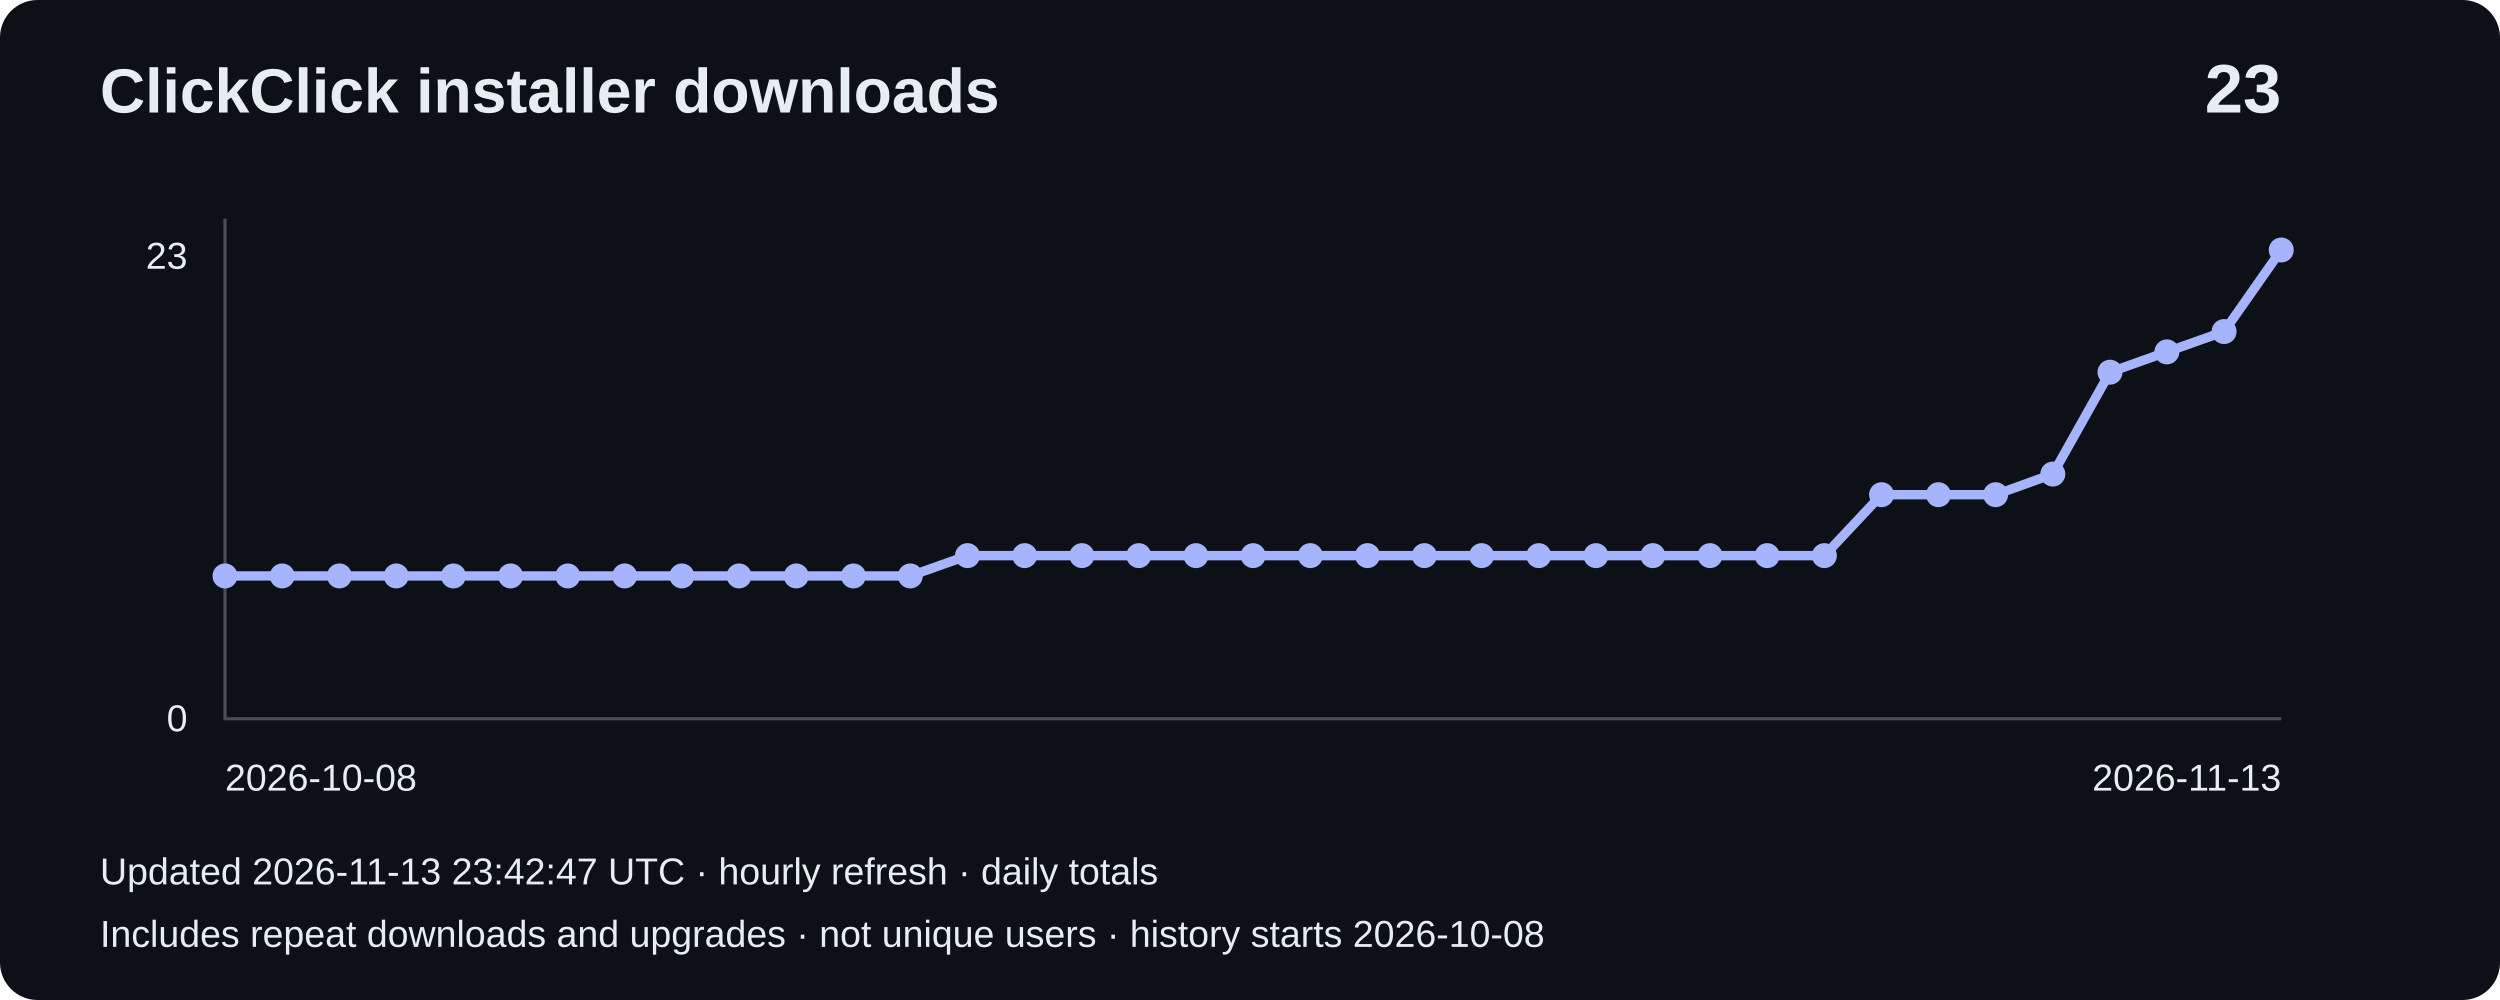
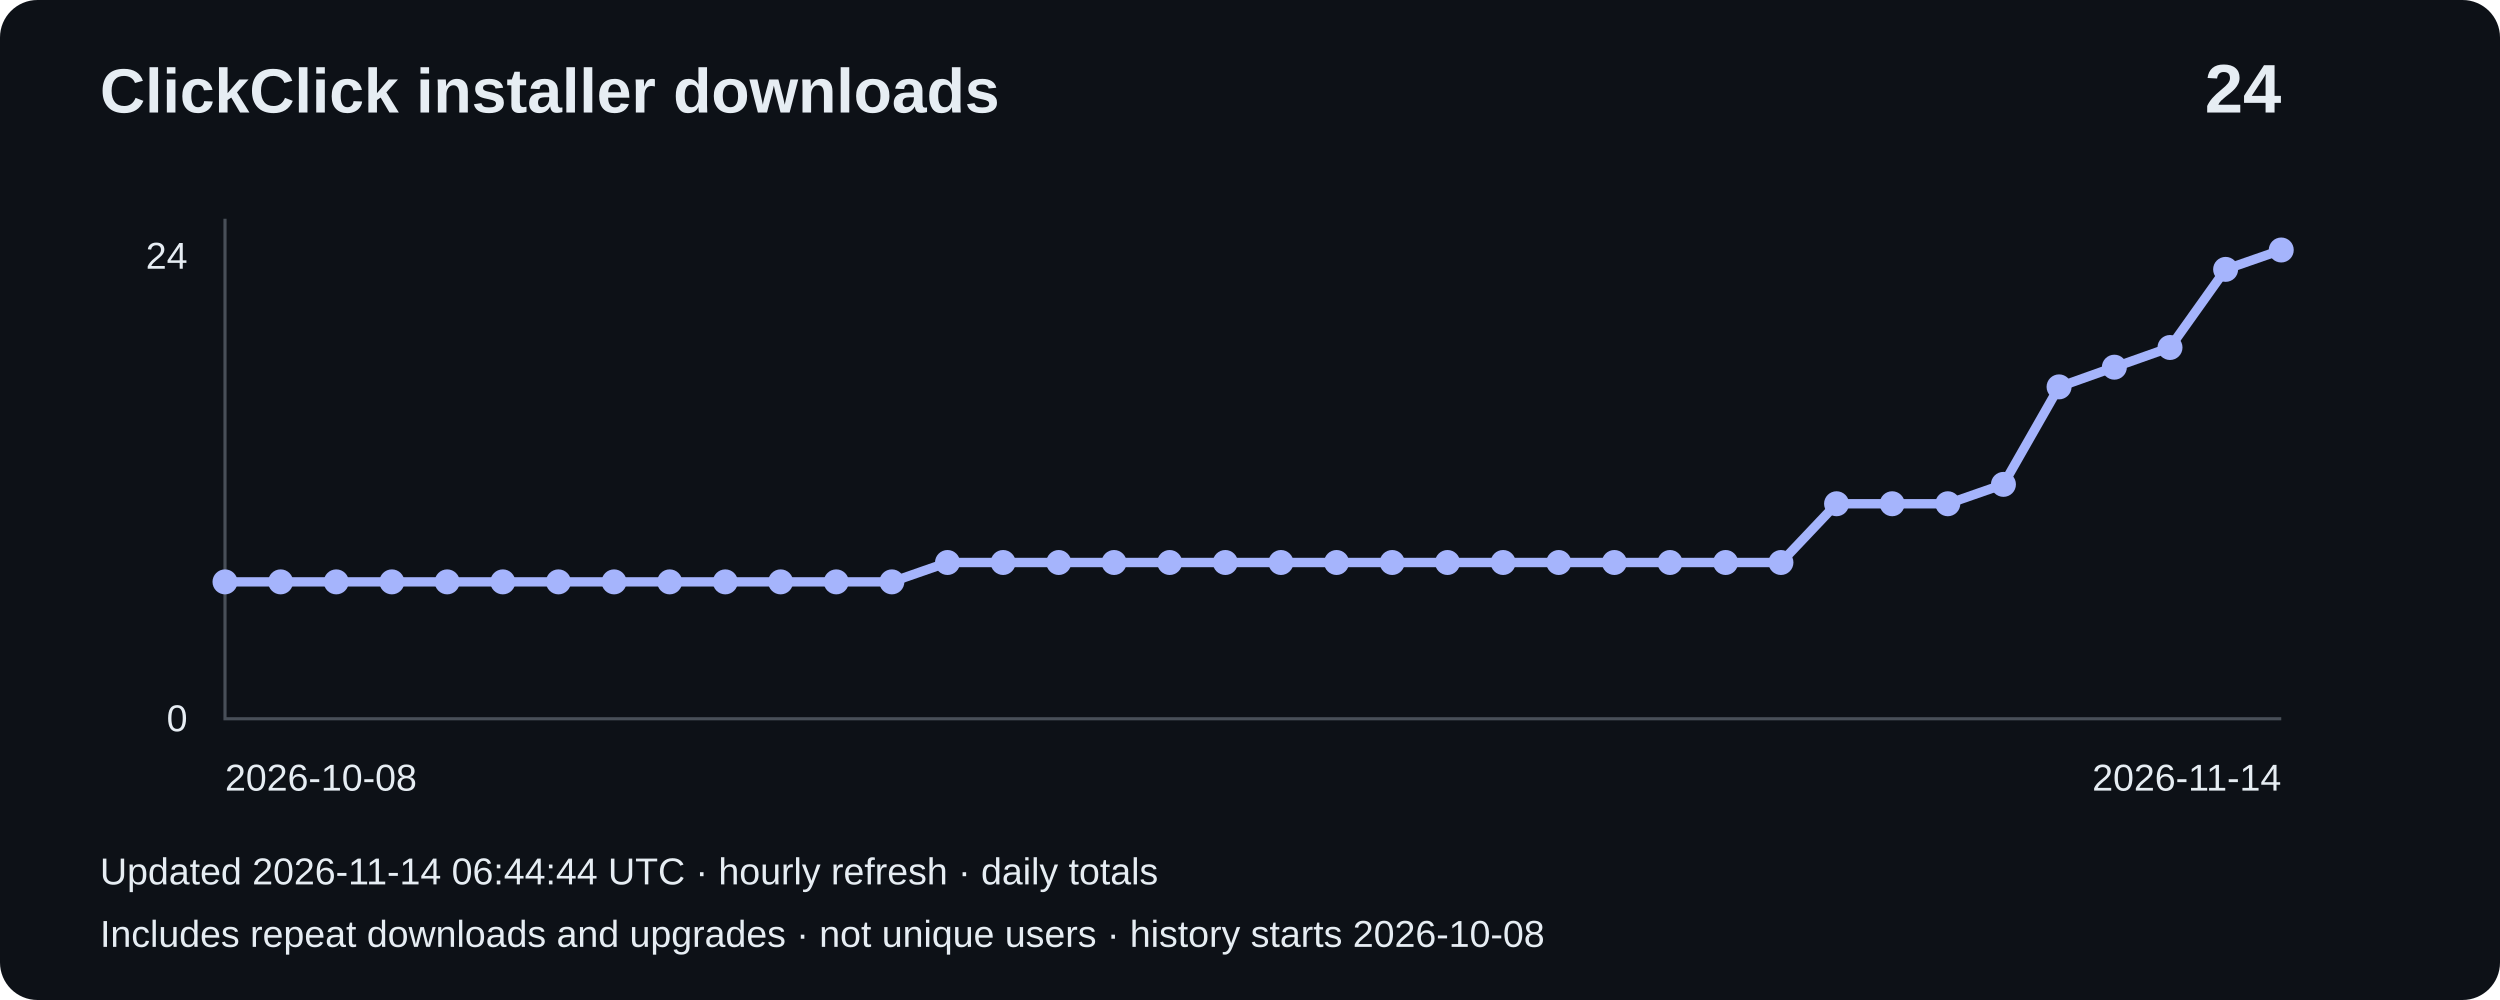
- <svg xmlns="http://www.w3.org/2000/svg" width="800" height="320" viewBox="0 0 800 320" role="img" aria-label="Installer downloads: 23">
+ <svg xmlns="http://www.w3.org/2000/svg" width="800" height="320" viewBox="0 0 800 320" role="img" aria-label="Installer downloads: 24">
  <rect width="800" height="320" rx="12" fill="#0d1117" />
  <g font-family="Arial,sans-serif" fill="#e6edf3">
    <text x="32" y="36" font-size="20" font-weight="bold">ClickClick installer downloads</text>
-     <text x="730" y="36" font-size="22" text-anchor="end" font-weight="bold">23</text>
+     <text x="730" y="36" font-size="22" text-anchor="end" font-weight="bold">24</text>
    <path d="M72 70V230H730" fill="none" stroke="#484f58" />
-     <text x="60" y="86" text-anchor="end" font-size="12">23</text>
+     <text x="60" y="86" text-anchor="end" font-size="12">24</text>
    <text x="60" y="234" text-anchor="end" font-size="12">0</text>
-     <polyline points="72.0,184.3 90.3,184.3 108.6,184.3 126.8,184.3 145.1,184.3 163.4,184.3 181.7,184.3 199.9,184.3 218.2,184.3 236.5,184.3 254.8,184.3 273.1,184.3 291.3,184.3 309.6,177.8 327.9,177.8 346.2,177.8 364.4,177.8 382.7,177.8 401.0,177.8 419.3,177.8 437.6,177.8 455.8,177.8 474.1,177.8 492.4,177.8 510.7,177.8 528.9,177.8 547.2,177.8 565.5,177.8 583.8,177.8 602.1,158.3 620.3,158.3 638.6,158.3 656.9,151.7 675.2,119.1 693.4,112.6 711.7,106.1 730.0,80.0" fill="none" stroke="#a5b4fc" stroke-width="3" />
-     <circle cx="72.0" cy="184.3" r="4" fill="#a5b4fc" />
-     <circle cx="90.3" cy="184.3" r="4" fill="#a5b4fc" />
-     <circle cx="108.6" cy="184.3" r="4" fill="#a5b4fc" />
-     <circle cx="126.8" cy="184.3" r="4" fill="#a5b4fc" />
-     <circle cx="145.1" cy="184.3" r="4" fill="#a5b4fc" />
-     <circle cx="163.4" cy="184.3" r="4" fill="#a5b4fc" />
-     <circle cx="181.7" cy="184.3" r="4" fill="#a5b4fc" />
-     <circle cx="199.9" cy="184.3" r="4" fill="#a5b4fc" />
-     <circle cx="218.2" cy="184.3" r="4" fill="#a5b4fc" />
-     <circle cx="236.5" cy="184.3" r="4" fill="#a5b4fc" />
-     <circle cx="254.8" cy="184.3" r="4" fill="#a5b4fc" />
-     <circle cx="273.1" cy="184.3" r="4" fill="#a5b4fc" />
-     <circle cx="291.3" cy="184.3" r="4" fill="#a5b4fc" />
-     <circle cx="309.6" cy="177.8" r="4" fill="#a5b4fc" />
-     <circle cx="327.9" cy="177.8" r="4" fill="#a5b4fc" />
-     <circle cx="346.2" cy="177.8" r="4" fill="#a5b4fc" />
-     <circle cx="364.4" cy="177.8" r="4" fill="#a5b4fc" />
-     <circle cx="382.7" cy="177.8" r="4" fill="#a5b4fc" />
-     <circle cx="401.0" cy="177.8" r="4" fill="#a5b4fc" />
-     <circle cx="419.3" cy="177.8" r="4" fill="#a5b4fc" />
-     <circle cx="437.6" cy="177.8" r="4" fill="#a5b4fc" />
-     <circle cx="455.8" cy="177.8" r="4" fill="#a5b4fc" />
-     <circle cx="474.1" cy="177.8" r="4" fill="#a5b4fc" />
-     <circle cx="492.4" cy="177.8" r="4" fill="#a5b4fc" />
-     <circle cx="510.7" cy="177.8" r="4" fill="#a5b4fc" />
-     <circle cx="528.9" cy="177.8" r="4" fill="#a5b4fc" />
-     <circle cx="547.2" cy="177.8" r="4" fill="#a5b4fc" />
-     <circle cx="565.5" cy="177.8" r="4" fill="#a5b4fc" />
-     <circle cx="583.8" cy="177.8" r="4" fill="#a5b4fc" />
-     <circle cx="602.1" cy="158.3" r="4" fill="#a5b4fc" />
-     <circle cx="620.3" cy="158.3" r="4" fill="#a5b4fc" />
-     <circle cx="638.6" cy="158.3" r="4" fill="#a5b4fc" />
-     <circle cx="656.9" cy="151.7" r="4" fill="#a5b4fc" />
-     <circle cx="675.2" cy="119.1" r="4" fill="#a5b4fc" />
-     <circle cx="693.4" cy="112.6" r="4" fill="#a5b4fc" />
-     <circle cx="711.7" cy="106.1" r="4" fill="#a5b4fc" />
+     <polyline points="72.0,186.2 89.8,186.2 107.6,186.2 125.4,186.2 143.1,186.2 160.9,186.2 178.7,186.2 196.5,186.2 214.3,186.2 232.1,186.2 249.8,186.2 267.6,186.2 285.4,186.2 303.2,180.0 321.0,180.0 338.8,180.0 356.5,180.0 374.3,180.0 392.1,180.0 409.9,180.0 427.7,180.0 445.5,180.0 463.2,180.0 481.0,180.0 498.8,180.0 516.6,180.0 534.4,180.0 552.2,180.0 569.9,180.0 587.7,161.2 605.5,161.2 623.3,161.2 641.1,155.0 658.9,123.8 676.6,117.5 694.4,111.2 712.2,86.2 730.0,80.0" fill="none" stroke="#a5b4fc" stroke-width="3" />
+     <circle cx="72.0" cy="186.2" r="4" fill="#a5b4fc" />
+     <circle cx="89.8" cy="186.2" r="4" fill="#a5b4fc" />
+     <circle cx="107.6" cy="186.2" r="4" fill="#a5b4fc" />
+     <circle cx="125.4" cy="186.2" r="4" fill="#a5b4fc" />
+     <circle cx="143.1" cy="186.2" r="4" fill="#a5b4fc" />
+     <circle cx="160.9" cy="186.2" r="4" fill="#a5b4fc" />
+     <circle cx="178.7" cy="186.2" r="4" fill="#a5b4fc" />
+     <circle cx="196.5" cy="186.2" r="4" fill="#a5b4fc" />
+     <circle cx="214.3" cy="186.2" r="4" fill="#a5b4fc" />
+     <circle cx="232.1" cy="186.2" r="4" fill="#a5b4fc" />
+     <circle cx="249.8" cy="186.2" r="4" fill="#a5b4fc" />
+     <circle cx="267.6" cy="186.2" r="4" fill="#a5b4fc" />
+     <circle cx="285.4" cy="186.2" r="4" fill="#a5b4fc" />
+     <circle cx="303.2" cy="180.0" r="4" fill="#a5b4fc" />
+     <circle cx="321.0" cy="180.0" r="4" fill="#a5b4fc" />
+     <circle cx="338.8" cy="180.0" r="4" fill="#a5b4fc" />
+     <circle cx="356.5" cy="180.0" r="4" fill="#a5b4fc" />
+     <circle cx="374.3" cy="180.0" r="4" fill="#a5b4fc" />
+     <circle cx="392.1" cy="180.0" r="4" fill="#a5b4fc" />
+     <circle cx="409.9" cy="180.0" r="4" fill="#a5b4fc" />
+     <circle cx="427.7" cy="180.0" r="4" fill="#a5b4fc" />
+     <circle cx="445.5" cy="180.0" r="4" fill="#a5b4fc" />
+     <circle cx="463.2" cy="180.0" r="4" fill="#a5b4fc" />
+     <circle cx="481.0" cy="180.0" r="4" fill="#a5b4fc" />
+     <circle cx="498.8" cy="180.0" r="4" fill="#a5b4fc" />
+     <circle cx="516.6" cy="180.0" r="4" fill="#a5b4fc" />
+     <circle cx="534.4" cy="180.0" r="4" fill="#a5b4fc" />
+     <circle cx="552.2" cy="180.0" r="4" fill="#a5b4fc" />
+     <circle cx="569.9" cy="180.0" r="4" fill="#a5b4fc" />
+     <circle cx="587.7" cy="161.2" r="4" fill="#a5b4fc" />
+     <circle cx="605.5" cy="161.2" r="4" fill="#a5b4fc" />
+     <circle cx="623.3" cy="161.2" r="4" fill="#a5b4fc" />
+     <circle cx="641.1" cy="155.0" r="4" fill="#a5b4fc" />
+     <circle cx="658.9" cy="123.8" r="4" fill="#a5b4fc" />
+     <circle cx="676.6" cy="117.5" r="4" fill="#a5b4fc" />
+     <circle cx="694.4" cy="111.2" r="4" fill="#a5b4fc" />
+     <circle cx="712.2" cy="86.2" r="4" fill="#a5b4fc" />
    <circle cx="730.0" cy="80.0" r="4" fill="#a5b4fc" />
    <text x="72" y="253" font-size="12">2026-10-08</text>
-     <text x="730" y="253" text-anchor="end" font-size="12">2026-11-13</text>
-     <text x="32" y="283" font-size="12">Updated 2026-11-13 23:42:47 UTC · hourly refresh · daily totals</text>
+     <text x="730" y="253" text-anchor="end" font-size="12">2026-11-14</text>
+     <text x="32" y="283" font-size="12">Updated 2026-11-14 06:44:44 UTC · hourly refresh · daily totals</text>
    <text x="32" y="303" font-size="12">Includes repeat downloads and upgrades · not unique users · history starts 2026-10-08</text>
  </g>
</svg>
